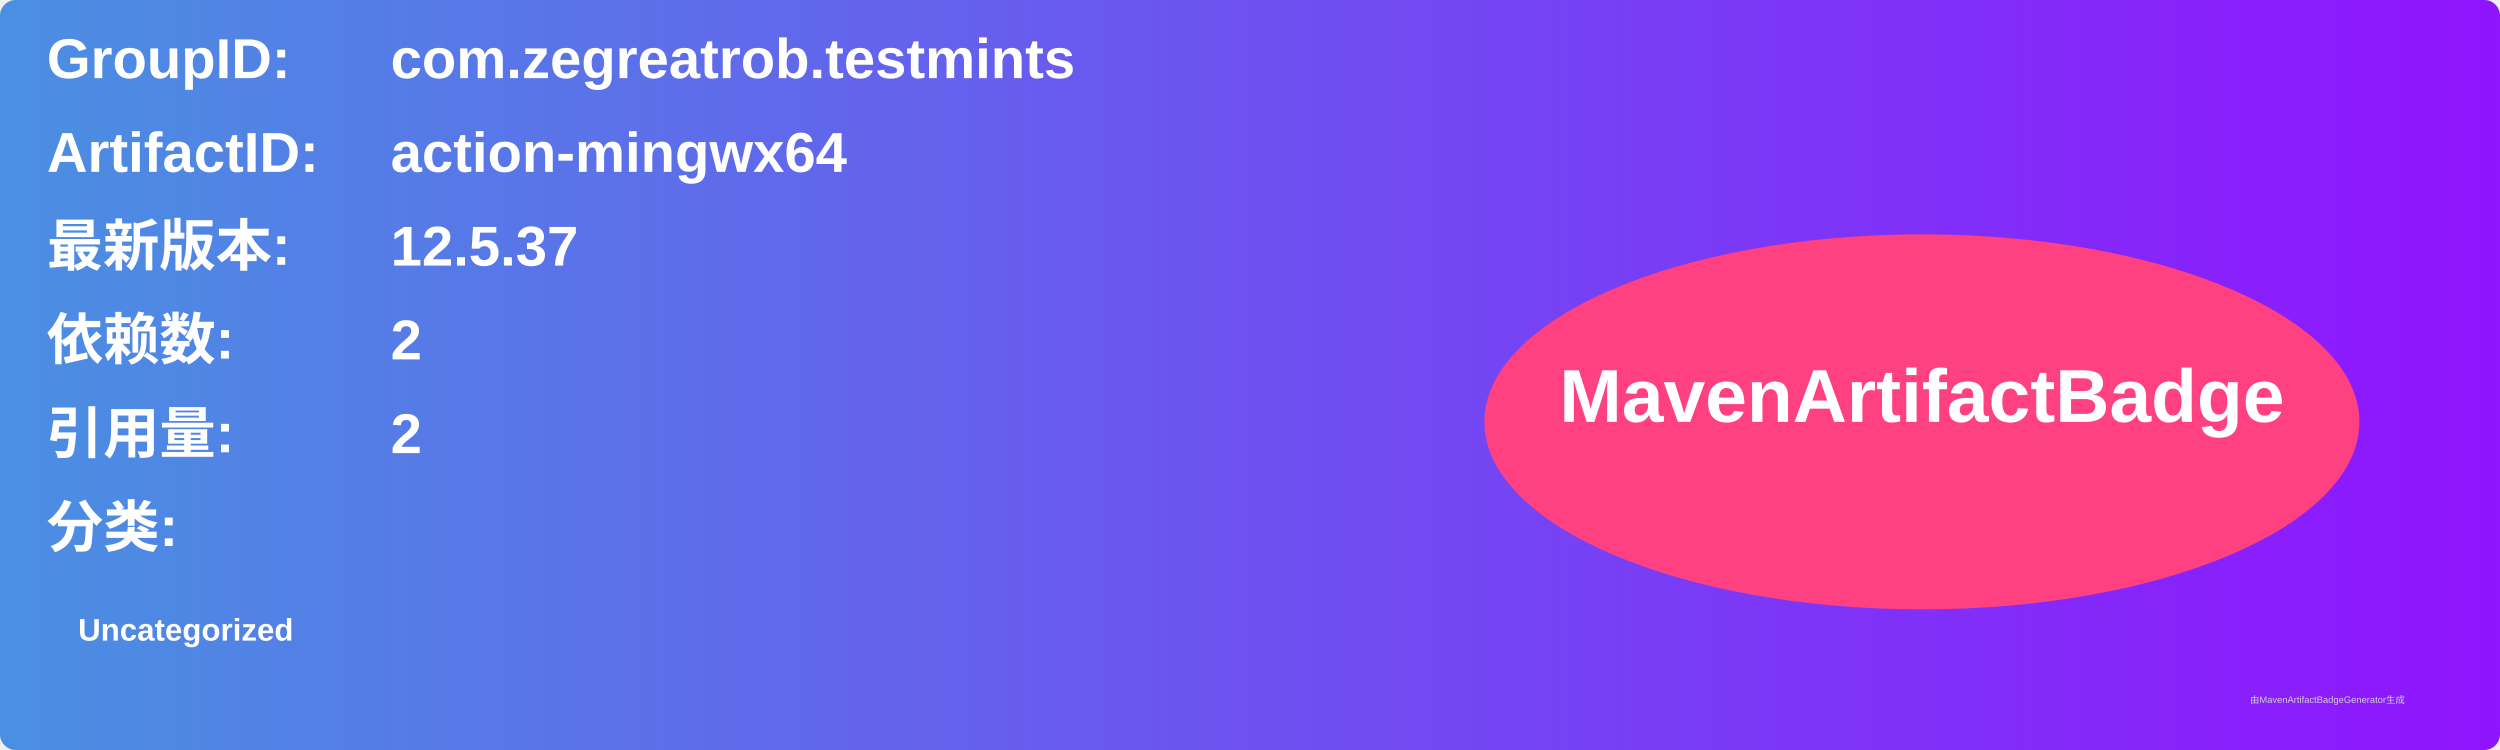
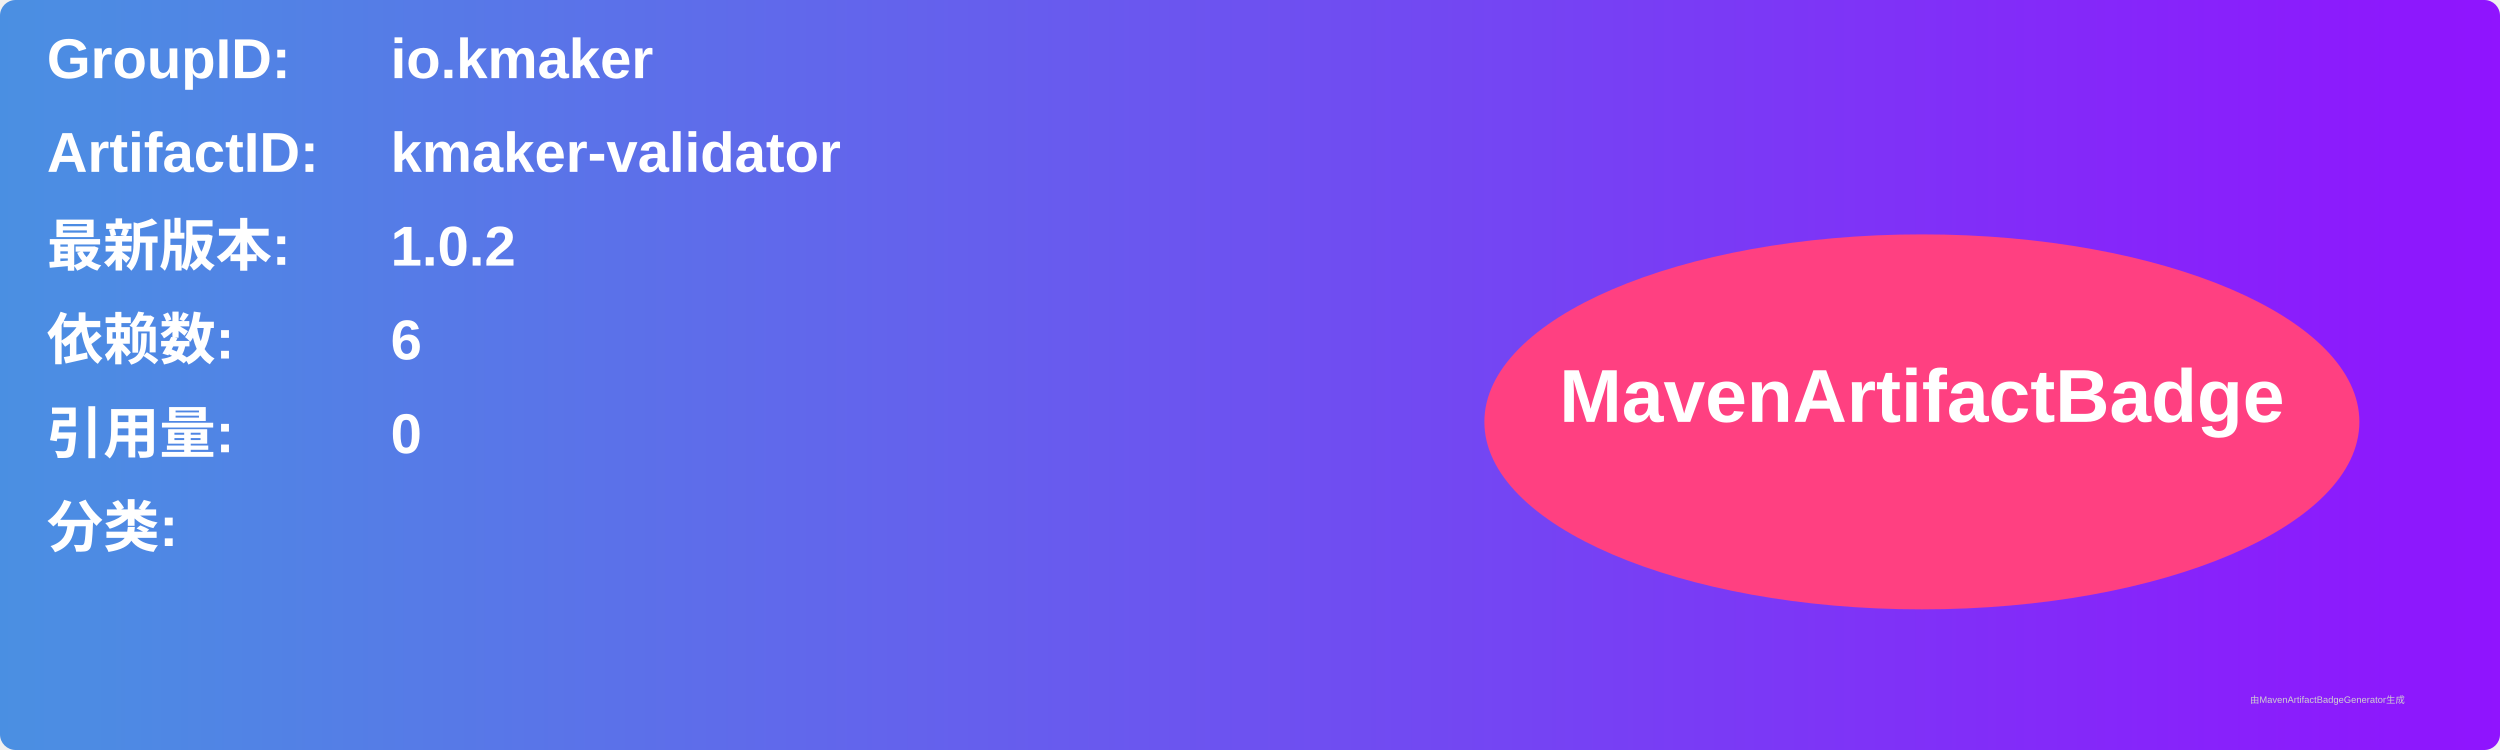
<svg xmlns="http://www.w3.org/2000/svg" width="800" height="240" viewBox="0 0 800 240">
  <linearGradient id="grad" x1="0%" y1="0%" x2="100%" y2="0%">
    <stop offset="0%" stop-color="#4a90e2" />
    <stop offset="100%" stop-color="#9013fe" />
  </linearGradient>
  <rect width="100%" height="100%" rx="5" ry="5" fill="url(#grad)" />
  <g transform="translate(15, 15)">
    <text x="0" y="10" font-family="Arial" font-size="18" fill="white" font-weight="bold" width="260">GroupID:</text>
-     <text x="110" y="10" font-family="Arial" font-size="18" fill="white" font-weight="bold" width="460">com.zegreatrob.testmints</text>
+     <text x="110" y="10" font-family="Arial" font-size="18" fill="white" font-weight="bold" width="460">io.kmaker</text>
    <text x="0" y="40" font-family="Arial" font-size="18" fill="white" font-weight="bold" width="260">ArtifactID:</text>
-     <text x="110" y="40" font-family="Arial" font-size="18" fill="white" font-weight="bold" width="460">action-mingwx64</text>
+     <text x="110" y="40" font-family="Arial" font-size="18" fill="white" font-weight="bold" width="460">kmaker-validator</text>
    <text x="0" y="70" font-family="Arial" font-size="18" fill="white" font-weight="bold">最新版本:</text>
    <text x="110" y="70" font-family="Arial" font-size="18" fill="white" font-weight="bold">
-       <tspan font-weight="bold">12.5.37</tspan>
+       <tspan font-weight="bold">1.0.2</tspan>
    </text>
    <text x="0" y="100" font-family="Arial" font-size="18" fill="white" font-weight="bold">依赖数: </text>
    <text x="110" y="100" font-family="Arial" font-size="18" fill="white">
-       <tspan font-weight="bold">2</tspan>
+       <tspan font-weight="bold">6</tspan>
    </text>
    <text x="0" y="130" font-family="Arial" font-size="18" fill="white" font-weight="bold">引用量: </text>
    <text x="110" y="130" font-family="Arial" font-size="18" fill="white">
-       <tspan font-weight="bold">2</tspan>
+       <tspan font-weight="bold">0</tspan>
    </text>
    <text x="0" y="160" font-family="Arial" font-size="18" fill="white" font-weight="bold">分类:</text>
    <text x="10" y="190" font-family="Arial" font-size="10" fill="white">
-       <tspan font-weight="bold">Uncategorized</tspan>
+       <tspan font-weight="bold" />
    </text>
    <ellipse cx="600" cy="120" rx="140" ry="60" fill="#ff4081" />
    <text x="600" y="120" text-anchor="middle" font-family="Arial" font-size="24" fill="white" font-weight="bold">MavenArtifactBadge</text>
  </g>
  <text x="720" y="225" font-family="Arial" font-size="3" fill="#d0d0d0">由MavenArtifactBadgeGenerator生成</text>
</svg>
